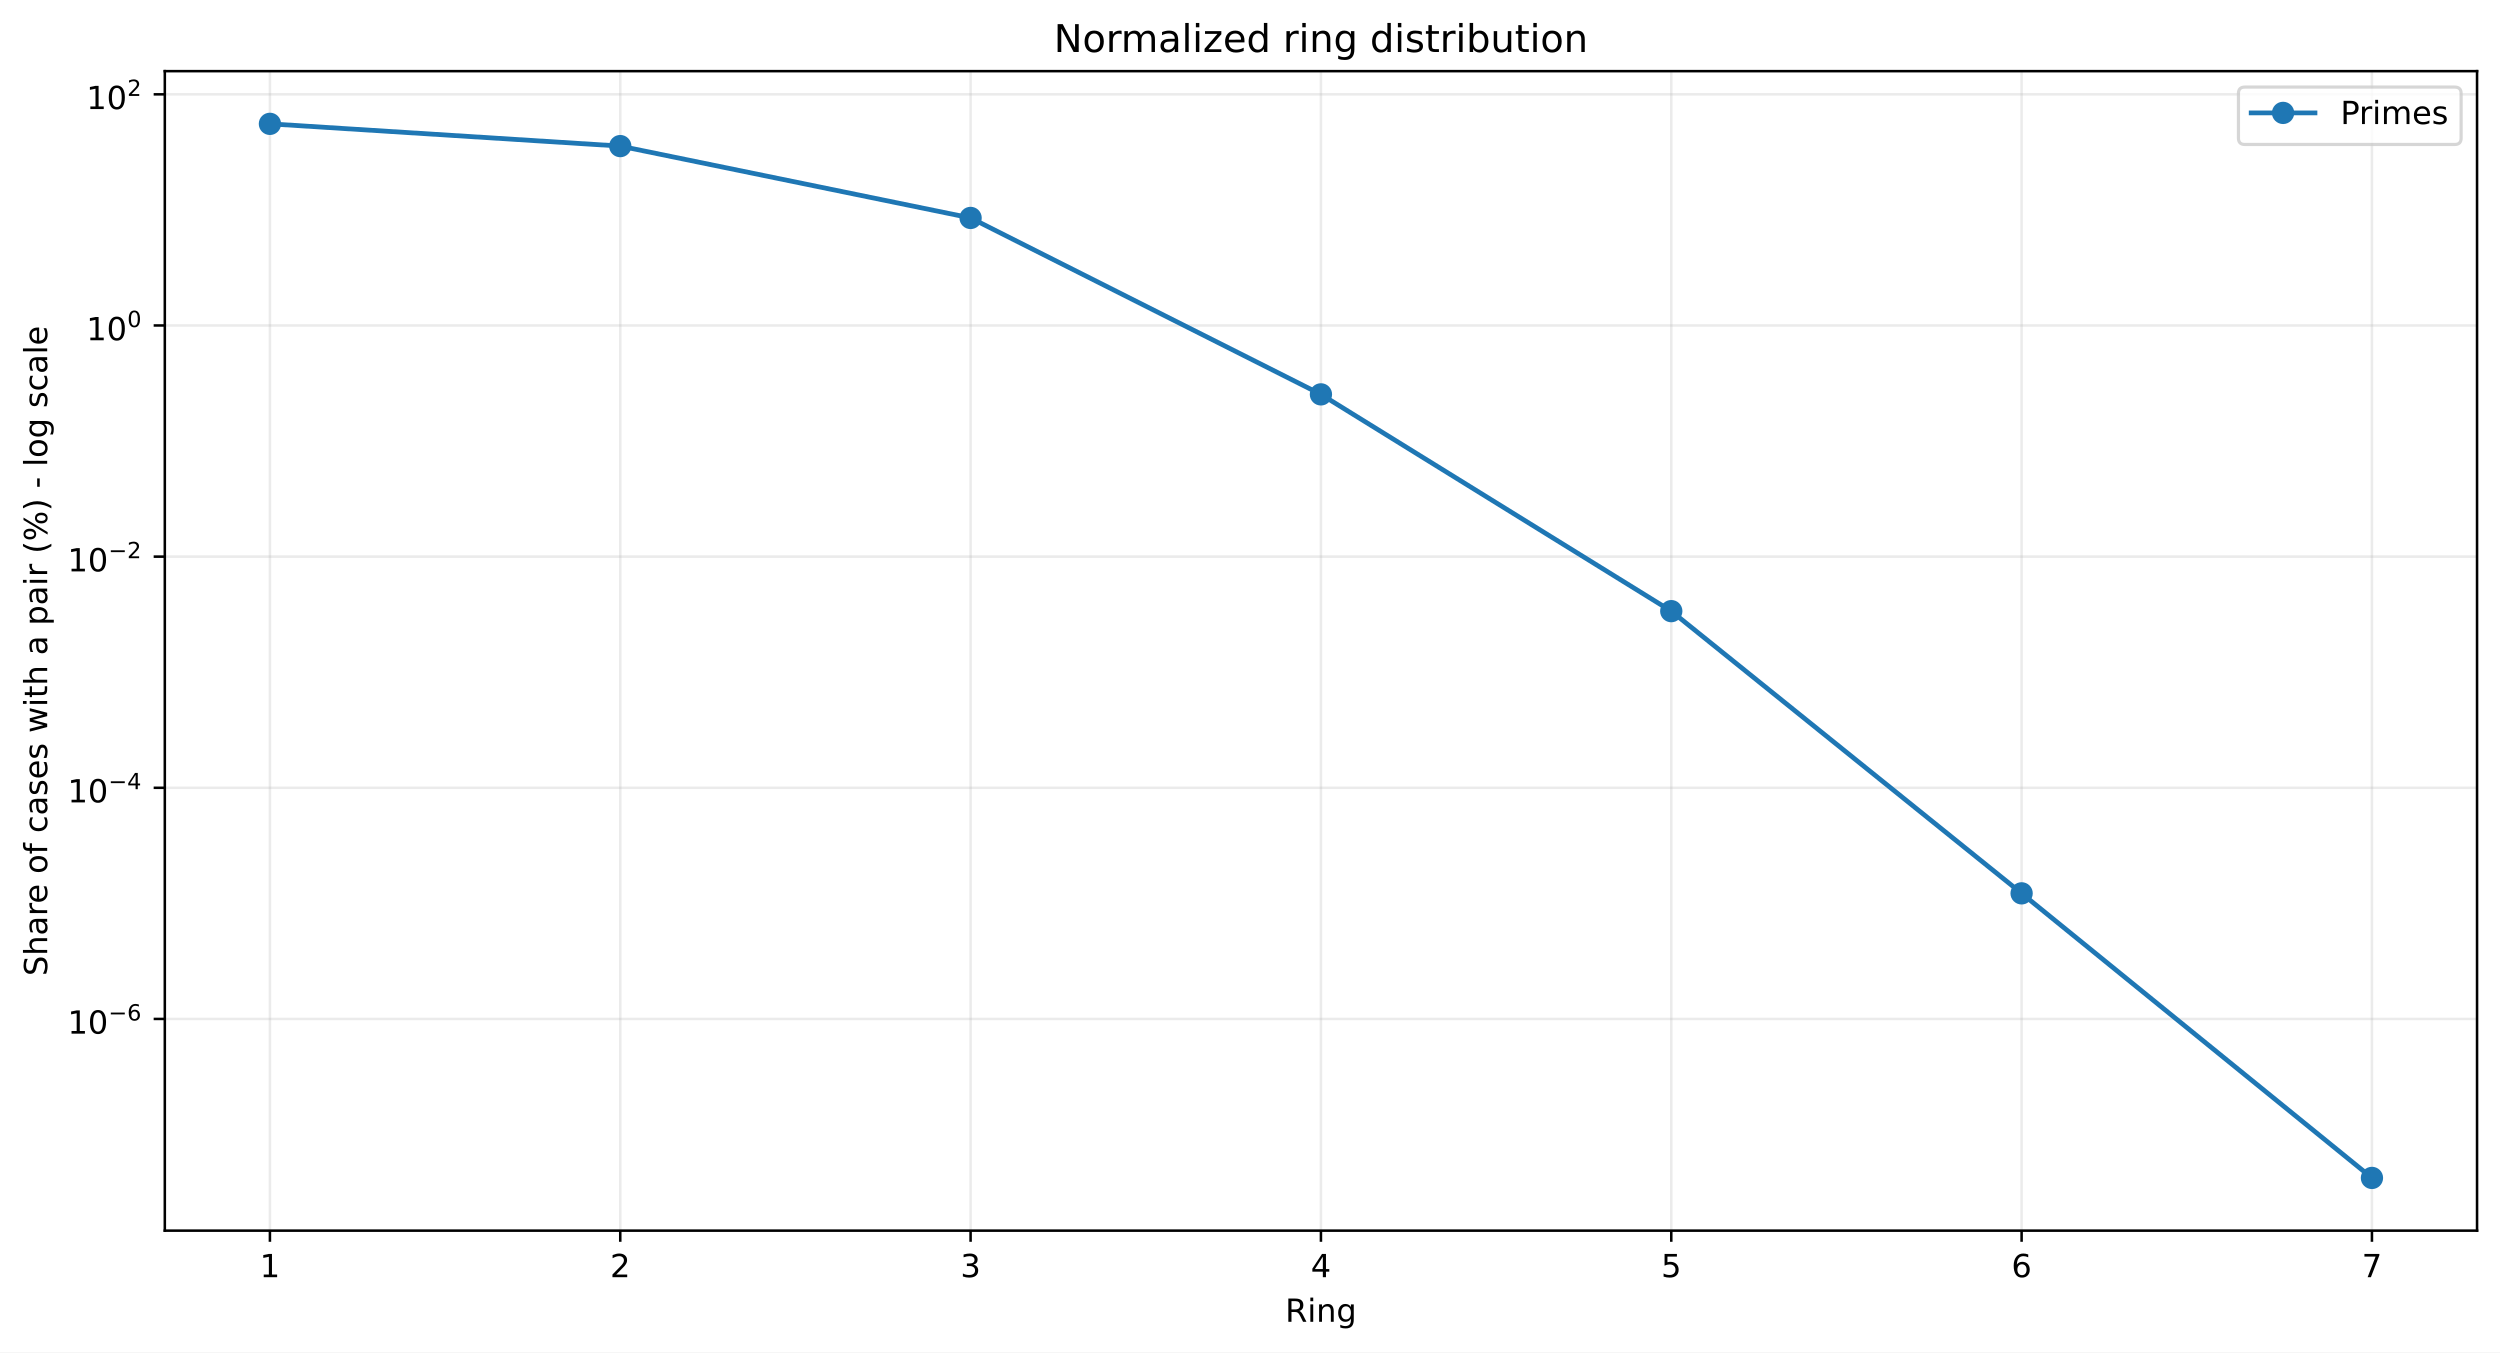
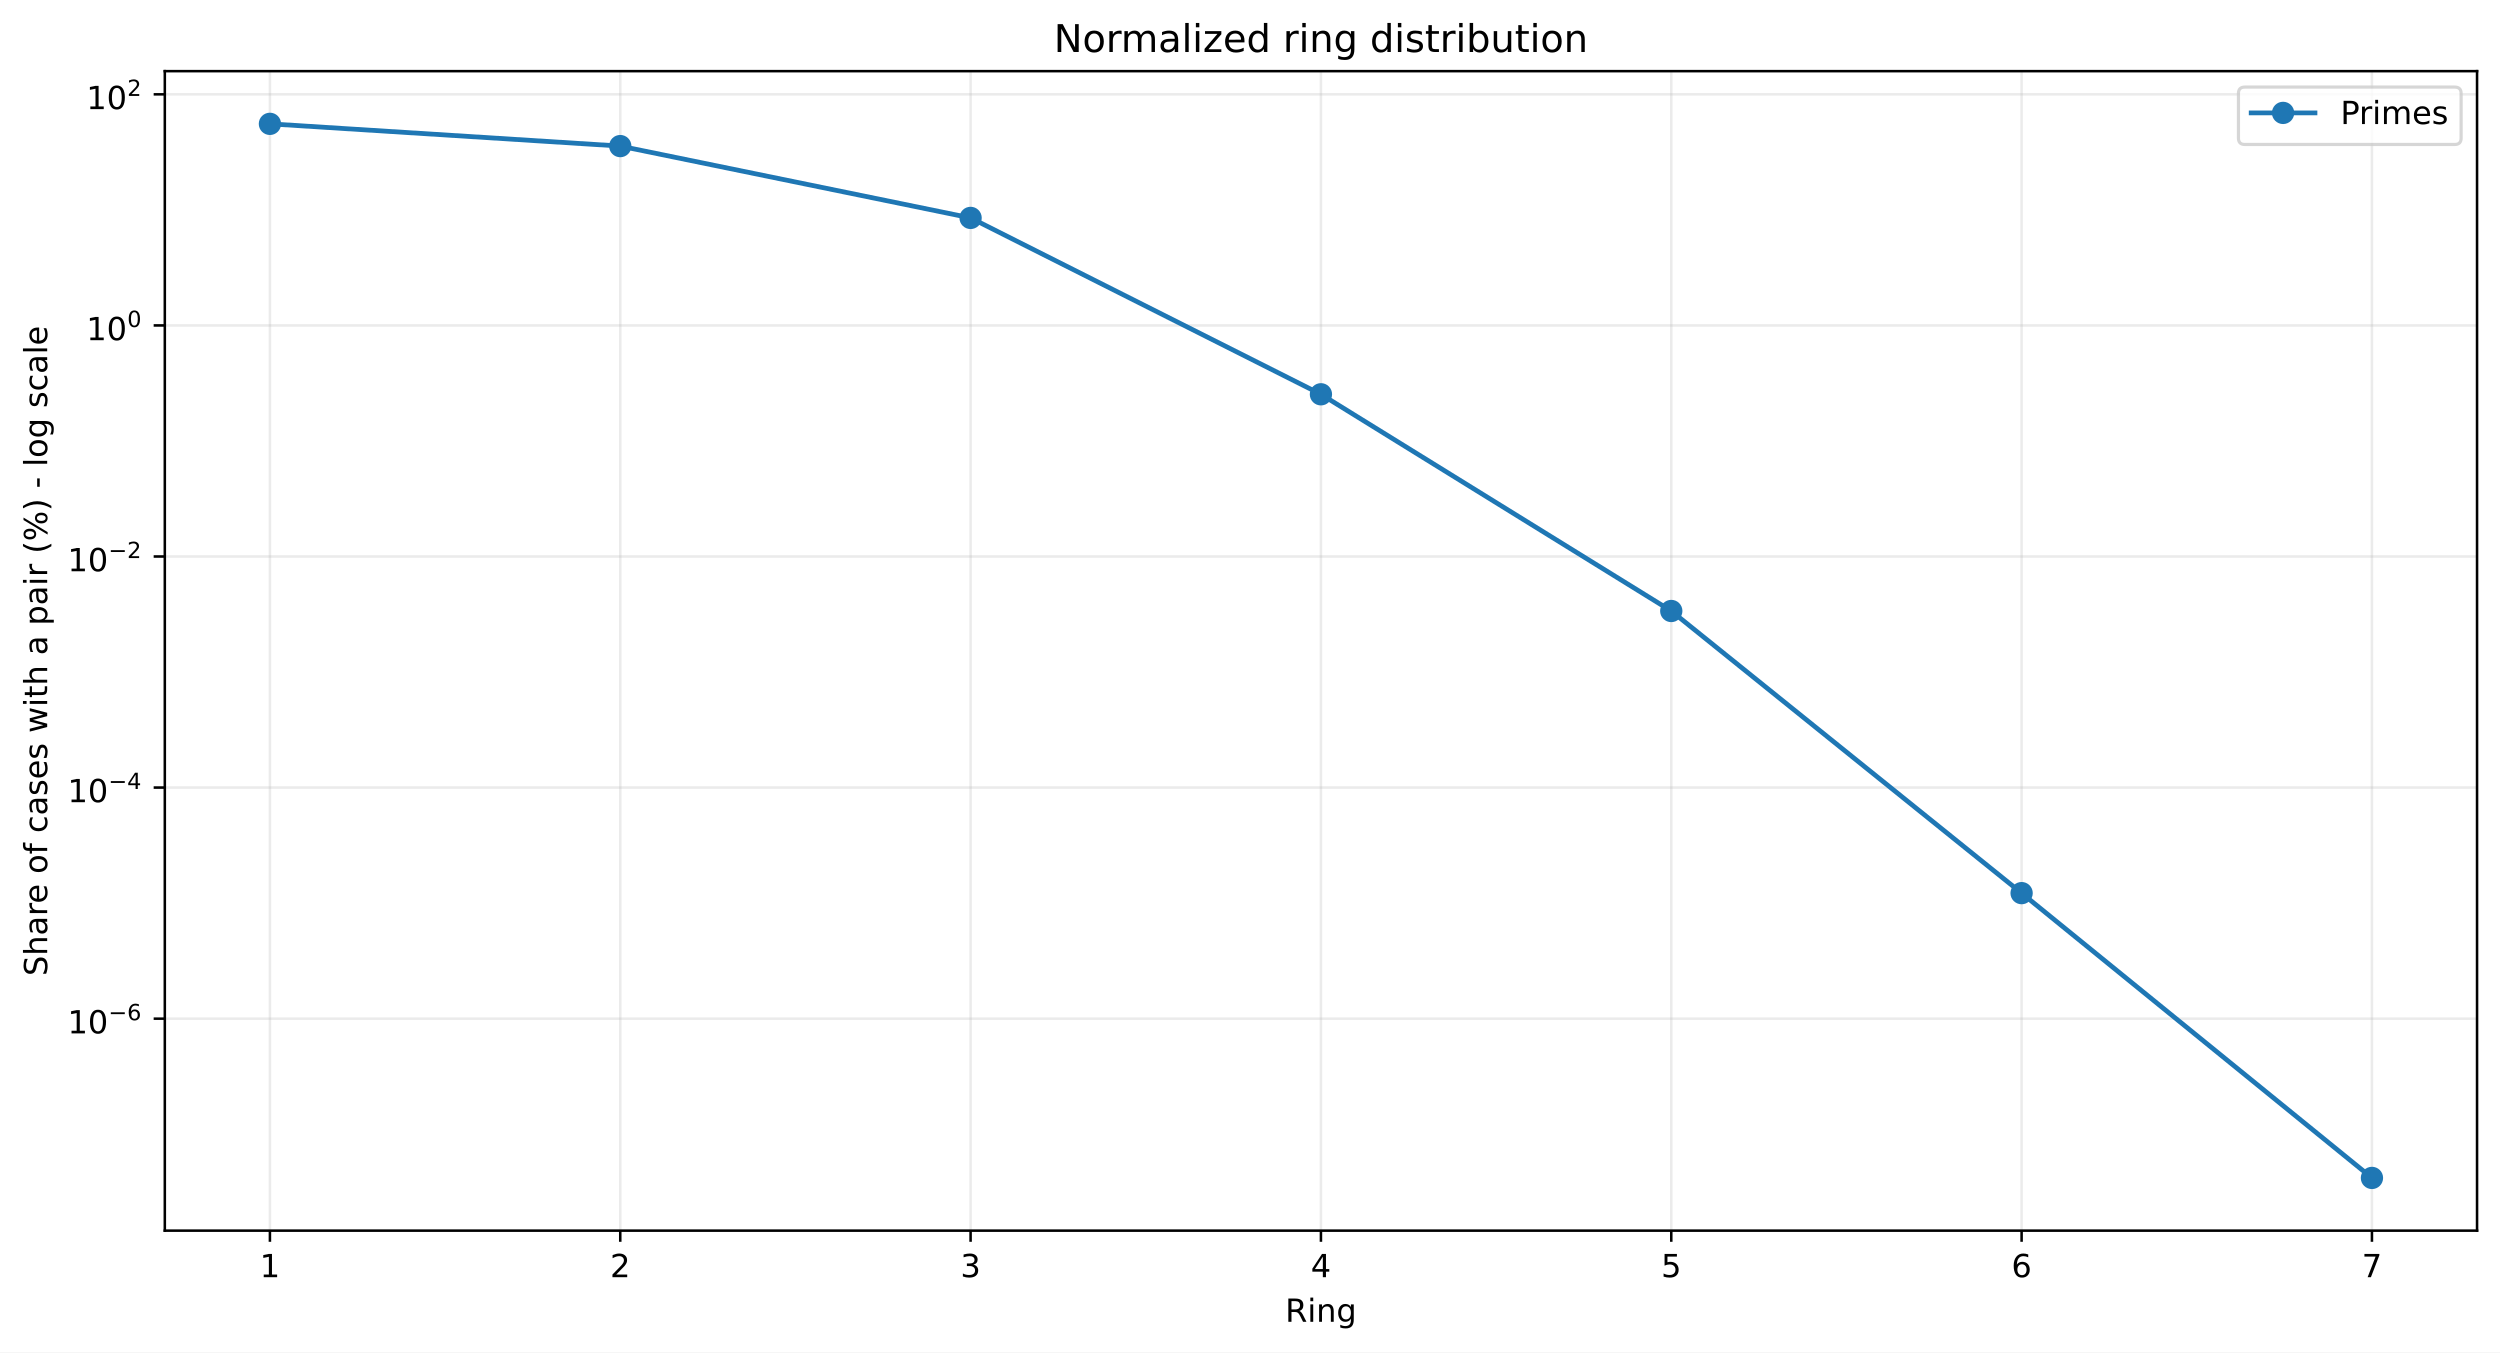
<svg xmlns="http://www.w3.org/2000/svg" xmlns:xlink="http://www.w3.org/1999/xlink" width="784.218pt" height="424.237pt" viewBox="0 0 784.218 424.237" version="1.1">
  <defs>
    <style type="text/css">*{stroke-linejoin: round; stroke-linecap: butt}</style>
  </defs>
  <g id="figure_1">
    <g id="patch_1">
      <path d="M 0 424.237  L 784.218 424.237  L 784.218 0  L 0 0  z " style="fill: #ffffff" />
    </g>
    <g id="axes_1">
      <g id="patch_2">
        <path d="M 51.701 386.036  L 777.018 386.036  L 777.018 22.318  L 51.701 22.318  z " style="fill: #ffffff" />
      </g>
      <g id="matplotlib.axis_1">
        <g id="xtick_1">
          <g id="line2d_1">
-             <path d="M 84.67 386.036  L 84.67 22.318  " clip-path="url(#pd3ffdf0954)" style="fill: none; stroke: #b0b0b0; stroke-opacity: 0.25; stroke-width: 0.8; stroke-linecap: square" />
+             <path d="M 84.67 386.036  L 84.67 22.318  " clip-path="url(#p8f9cbb5be9)" style="fill: none; stroke: #b0b0b0; stroke-opacity: 0.25; stroke-width: 0.8; stroke-linecap: square" />
          </g>
          <g id="line2d_2">
            <defs>
-               <path id="m95d30c9566" d="M 0 0  L 0 3.5  " style="stroke: #000000; stroke-width: 0.8" />
+               <path id="m4716e538a0" d="M 0 0  L 0 3.5  " style="stroke: #000000; stroke-width: 0.8" />
            </defs>
            <g>
-               <use xlink:href="#m95d30c9566" x="84.67" y="386.036" style="stroke: #000000; stroke-width: 0.8" />
+               <use xlink:href="#m4716e538a0" x="84.67" y="386.036" style="stroke: #000000; stroke-width: 0.8" />
            </g>
          </g>
          <g id="text_1">
            <g transform="translate(81.48852 400.6334) scale(0.1 -0.1)">
              <defs>
                <path id="DejaVuSans-14" d="M 794 531  L 1825 531  L 1825 4091  L 703 3866  L 703 4441  L 1819 4666  L 2450 4666  L 2450 531  L 3481 531  L 3481 0  L 794 0  L 794 531  z " transform="scale(0.015625)" />
              </defs>
              <use xlink:href="#DejaVuSans-14" />
            </g>
          </g>
        </g>
        <g id="xtick_2">
          <g id="line2d_3">
-             <path d="M 194.566 386.036  L 194.566 22.318  " clip-path="url(#pd3ffdf0954)" style="fill: none; stroke: #b0b0b0; stroke-opacity: 0.25; stroke-width: 0.8; stroke-linecap: square" />
+             <path d="M 194.566 386.036  L 194.566 22.318  " clip-path="url(#p8f9cbb5be9)" style="fill: none; stroke: #b0b0b0; stroke-opacity: 0.25; stroke-width: 0.8; stroke-linecap: square" />
          </g>
          <g id="line2d_4">
            <g>
-               <use xlink:href="#m95d30c9566" x="194.566" y="386.036" style="stroke: #000000; stroke-width: 0.8" />
+               <use xlink:href="#m4716e538a0" x="194.566" y="386.036" style="stroke: #000000; stroke-width: 0.8" />
            </g>
          </g>
          <g id="text_2">
            <g transform="translate(191.3851 400.6334) scale(0.1 -0.1)">
              <defs>
                <path id="DejaVuSans-15" d="M 1228 531  L 3431 531  L 3431 0  L 469 0  L 469 531  Q 828 903 1448 1529  Q 2069 2156 2228 2338  Q 2531 2678 2651 2914  Q 2772 3150 2772 3378  Q 2772 3750 2511 3984  Q 2250 4219 1831 4219  Q 1534 4219 1204 4116  Q 875 4013 500 3803  L 500 4441  Q 881 4594 1212 4672  Q 1544 4750 1819 4750  Q 2544 4750 2975 4387  Q 3406 4025 3406 3419  Q 3406 3131 3298 2873  Q 3191 2616 2906 2266  Q 2828 2175 2409 1742  Q 1991 1309 1228 531  z " transform="scale(0.015625)" />
              </defs>
              <use xlink:href="#DejaVuSans-15" />
            </g>
          </g>
        </g>
        <g id="xtick_3">
          <g id="line2d_5">
-             <path d="M 304.463 386.036  L 304.463 22.318  " clip-path="url(#pd3ffdf0954)" style="fill: none; stroke: #b0b0b0; stroke-opacity: 0.25; stroke-width: 0.8; stroke-linecap: square" />
+             <path d="M 304.463 386.036  L 304.463 22.318  " clip-path="url(#p8f9cbb5be9)" style="fill: none; stroke: #b0b0b0; stroke-opacity: 0.25; stroke-width: 0.8; stroke-linecap: square" />
          </g>
          <g id="line2d_6">
            <g>
-               <use xlink:href="#m95d30c9566" x="304.463" y="386.036" style="stroke: #000000; stroke-width: 0.8" />
+               <use xlink:href="#m4716e538a0" x="304.463" y="386.036" style="stroke: #000000; stroke-width: 0.8" />
            </g>
          </g>
          <g id="text_3">
            <g transform="translate(301.2817 400.6334) scale(0.1 -0.1)">
              <defs>
                <path id="DejaVuSans-16" d="M 2597 2516  Q 3050 2419 3304 2112  Q 3559 1806 3559 1356  Q 3559 666 3084 287  Q 2609 -91 1734 -91  Q 1441 -91 1130 -33  Q 819 25 488 141  L 488 750  Q 750 597 1062 519  Q 1375 441 1716 441  Q 2309 441 2620 675  Q 2931 909 2931 1356  Q 2931 1769 2642 2001  Q 2353 2234 1838 2234  L 1294 2234  L 1294 2753  L 1863 2753  Q 2328 2753 2575 2939  Q 2822 3125 2822 3475  Q 2822 3834 2567 4026  Q 2313 4219 1838 4219  Q 1578 4219 1281 4162  Q 984 4106 628 3988  L 628 4550  Q 988 4650 1302 4700  Q 1616 4750 1894 4750  Q 2613 4750 3031 4423  Q 3450 4097 3450 3541  Q 3450 3153 3228 2886  Q 3006 2619 2597 2516  z " transform="scale(0.015625)" />
              </defs>
              <use xlink:href="#DejaVuSans-16" />
            </g>
          </g>
        </g>
        <g id="xtick_4">
          <g id="line2d_7">
-             <path d="M 414.36 386.036  L 414.36 22.318  " clip-path="url(#pd3ffdf0954)" style="fill: none; stroke: #b0b0b0; stroke-opacity: 0.25; stroke-width: 0.8; stroke-linecap: square" />
+             <path d="M 414.36 386.036  L 414.36 22.318  " clip-path="url(#p8f9cbb5be9)" style="fill: none; stroke: #b0b0b0; stroke-opacity: 0.25; stroke-width: 0.8; stroke-linecap: square" />
          </g>
          <g id="line2d_8">
            <g>
-               <use xlink:href="#m95d30c9566" x="414.36" y="386.036" style="stroke: #000000; stroke-width: 0.8" />
+               <use xlink:href="#m4716e538a0" x="414.36" y="386.036" style="stroke: #000000; stroke-width: 0.8" />
            </g>
          </g>
          <g id="text_4">
            <g transform="translate(411.1784 400.6334) scale(0.1 -0.1)">
              <defs>
                <path id="DejaVuSans-17" d="M 2419 4116  L 825 1625  L 2419 1625  L 2419 4116  z M 2253 4666  L 3047 4666  L 3047 1625  L 3713 1625  L 3713 1100  L 3047 1100  L 3047 0  L 2419 0  L 2419 1100  L 313 1100  L 313 1709  L 2253 4666  z " transform="scale(0.015625)" />
              </defs>
              <use xlink:href="#DejaVuSans-17" />
            </g>
          </g>
        </g>
        <g id="xtick_5">
          <g id="line2d_9">
-             <path d="M 524.256 386.036  L 524.256 22.318  " clip-path="url(#pd3ffdf0954)" style="fill: none; stroke: #b0b0b0; stroke-opacity: 0.25; stroke-width: 0.8; stroke-linecap: square" />
+             <path d="M 524.256 386.036  L 524.256 22.318  " clip-path="url(#p8f9cbb5be9)" style="fill: none; stroke: #b0b0b0; stroke-opacity: 0.25; stroke-width: 0.8; stroke-linecap: square" />
          </g>
          <g id="line2d_10">
            <g>
-               <use xlink:href="#m95d30c9566" x="524.256" y="386.036" style="stroke: #000000; stroke-width: 0.8" />
+               <use xlink:href="#m4716e538a0" x="524.256" y="386.036" style="stroke: #000000; stroke-width: 0.8" />
            </g>
          </g>
          <g id="text_5">
            <g transform="translate(521.075 400.6334) scale(0.1 -0.1)">
              <defs>
                <path id="DejaVuSans-18" d="M 691 4666  L 3169 4666  L 3169 4134  L 1269 4134  L 1269 2991  Q 1406 3038 1543 3061  Q 1681 3084 1819 3084  Q 2600 3084 3056 2656  Q 3513 2228 3513 1497  Q 3513 744 3044 326  Q 2575 -91 1722 -91  Q 1428 -91 1123 -41  Q 819 9 494 109  L 494 744  Q 775 591 1075 516  Q 1375 441 1709 441  Q 2250 441 2565 725  Q 2881 1009 2881 1497  Q 2881 1984 2565 2268  Q 2250 2553 1709 2553  Q 1456 2553 1204 2497  Q 953 2441 691 2322  L 691 4666  z " transform="scale(0.015625)" />
              </defs>
              <use xlink:href="#DejaVuSans-18" />
            </g>
          </g>
        </g>
        <g id="xtick_6">
          <g id="line2d_11">
-             <path d="M 634.153 386.036  L 634.153 22.318  " clip-path="url(#pd3ffdf0954)" style="fill: none; stroke: #b0b0b0; stroke-opacity: 0.25; stroke-width: 0.8; stroke-linecap: square" />
+             <path d="M 634.153 386.036  L 634.153 22.318  " clip-path="url(#p8f9cbb5be9)" style="fill: none; stroke: #b0b0b0; stroke-opacity: 0.25; stroke-width: 0.8; stroke-linecap: square" />
          </g>
          <g id="line2d_12">
            <g>
-               <use xlink:href="#m95d30c9566" x="634.153" y="386.036" style="stroke: #000000; stroke-width: 0.8" />
+               <use xlink:href="#m4716e538a0" x="634.153" y="386.036" style="stroke: #000000; stroke-width: 0.8" />
            </g>
          </g>
          <g id="text_6">
            <g transform="translate(630.9716 400.6334) scale(0.1 -0.1)">
              <defs>
                <path id="DejaVuSans-19" d="M 2113 2584  Q 1688 2584 1439 2293  Q 1191 2003 1191 1497  Q 1191 994 1439 701  Q 1688 409 2113 409  Q 2538 409 2786 701  Q 3034 994 3034 1497  Q 3034 2003 2786 2293  Q 2538 2584 2113 2584  z M 3366 4563  L 3366 3988  Q 3128 4100 2886 4159  Q 2644 4219 2406 4219  Q 1781 4219 1451 3797  Q 1122 3375 1075 2522  Q 1259 2794 1537 2939  Q 1816 3084 2150 3084  Q 2853 3084 3261 2657  Q 3669 2231 3669 1497  Q 3669 778 3244 343  Q 2819 -91 2113 -91  Q 1303 -91 875 529  Q 447 1150 447 2328  Q 447 3434 972 4092  Q 1497 4750 2381 4750  Q 2619 4750 2861 4703  Q 3103 4656 3366 4563  z " transform="scale(0.015625)" />
              </defs>
              <use xlink:href="#DejaVuSans-19" />
            </g>
          </g>
        </g>
        <g id="xtick_7">
          <g id="line2d_13">
-             <path d="M 744.049 386.036  L 744.049 22.318  " clip-path="url(#pd3ffdf0954)" style="fill: none; stroke: #b0b0b0; stroke-opacity: 0.25; stroke-width: 0.8; stroke-linecap: square" />
+             <path d="M 744.049 386.036  L 744.049 22.318  " clip-path="url(#p8f9cbb5be9)" style="fill: none; stroke: #b0b0b0; stroke-opacity: 0.25; stroke-width: 0.8; stroke-linecap: square" />
          </g>
          <g id="line2d_14">
            <g>
-               <use xlink:href="#m95d30c9566" x="744.049" y="386.036" style="stroke: #000000; stroke-width: 0.8" />
+               <use xlink:href="#m4716e538a0" x="744.049" y="386.036" style="stroke: #000000; stroke-width: 0.8" />
            </g>
          </g>
          <g id="text_7">
            <g transform="translate(740.8682 400.6334) scale(0.1 -0.1)">
              <defs>
                <path id="DejaVuSans-1a" d="M 525 4666  L 3525 4666  L 3525 4397  L 1831 0  L 1172 0  L 2766 4134  L 525 4134  L 525 4666  z " transform="scale(0.015625)" />
              </defs>
              <use xlink:href="#DejaVuSans-1a" />
            </g>
          </g>
        </g>
        <g id="text_8">
          <g transform="translate(403.1534 414.6342) scale(0.1 -0.1)">
            <defs>
              <path id="DejaVuSans-35" d="M 2841 2188  Q 3044 2119 3236 1894  Q 3428 1669 3622 1275  L 4263 0  L 3584 0  L 2988 1197  Q 2756 1666 2539 1819  Q 2322 1972 1947 1972  L 1259 1972  L 1259 0  L 628 0  L 628 4666  L 2053 4666  Q 2853 4666 3247 4331  Q 3641 3997 3641 3322  Q 3641 2881 3436 2590  Q 3231 2300 2841 2188  z M 1259 4147  L 1259 2491  L 2053 2491  Q 2509 2491 2742 2702  Q 2975 2913 2975 3322  Q 2975 3731 2742 3939  Q 2509 4147 2053 4147  L 1259 4147  z " transform="scale(0.015625)" />
              <path id="DejaVuSans-4c" d="M 603 3500  L 1178 3500  L 1178 0  L 603 0  L 603 3500  z M 603 4863  L 1178 4863  L 1178 4134  L 603 4134  L 603 4863  z " transform="scale(0.015625)" />
              <path id="DejaVuSans-51" d="M 3513 2113  L 3513 0  L 2938 0  L 2938 2094  Q 2938 2591 2744 2837  Q 2550 3084 2163 3084  Q 1697 3084 1428 2787  Q 1159 2491 1159 1978  L 1159 0  L 581 0  L 581 3500  L 1159 3500  L 1159 2956  Q 1366 3272 1645 3428  Q 1925 3584 2291 3584  Q 2894 3584 3203 3211  Q 3513 2838 3513 2113  z " transform="scale(0.015625)" />
              <path id="DejaVuSans-4a" d="M 2906 1791  Q 2906 2416 2648 2759  Q 2391 3103 1925 3103  Q 1463 3103 1205 2759  Q 947 2416 947 1791  Q 947 1169 1205 825  Q 1463 481 1925 481  Q 2391 481 2648 825  Q 2906 1169 2906 1791  z M 3481 434  Q 3481 -459 3084 -895  Q 2688 -1331 1869 -1331  Q 1566 -1331 1297 -1286  Q 1028 -1241 775 -1147  L 775 -588  Q 1028 -725 1275 -790  Q 1522 -856 1778 -856  Q 2344 -856 2625 -561  Q 2906 -266 2906 331  L 2906 616  Q 2728 306 2450 153  Q 2172 0 1784 0  Q 1141 0 747 490  Q 353 981 353 1791  Q 353 2603 747 3093  Q 1141 3584 1784 3584  Q 2172 3584 2450 3431  Q 2728 3278 2906 2969  L 2906 3500  L 3481 3500  L 3481 434  z " transform="scale(0.015625)" />
            </defs>
            <use xlink:href="#DejaVuSans-35" />
            <use xlink:href="#DejaVuSans-4c" transform="translate(69.48438 0)" />
            <use xlink:href="#DejaVuSans-51" transform="translate(97.26562 0)" />
            <use xlink:href="#DejaVuSans-4a" transform="translate(160.6406 0)" />
          </g>
        </g>
      </g>
      <g id="matplotlib.axis_2">
        <g id="ytick_1">
          <g id="line2d_15">
-             <path d="M 51.701 319.619  L 777.018 319.619  " clip-path="url(#pd3ffdf0954)" style="fill: none; stroke: #b0b0b0; stroke-opacity: 0.25; stroke-width: 0.8; stroke-linecap: square" />
+             <path d="M 51.701 319.534  L 777.018 319.534  " clip-path="url(#p8f9cbb5be9)" style="fill: none; stroke: #b0b0b0; stroke-opacity: 0.25; stroke-width: 0.8; stroke-linecap: square" />
          </g>
          <g id="line2d_16">
            <defs>
-               <path id="mbc85786e16" d="M 0 0  L -3.5 0  " style="stroke: #000000; stroke-width: 0.8" />
+               <path id="m4749a5774b" d="M 0 0  L -3.5 0  " style="stroke: #000000; stroke-width: 0.8" />
            </defs>
            <g>
-               <use xlink:href="#mbc85786e16" x="51.701" y="319.619" style="stroke: #000000; stroke-width: 0.8" />
+               <use xlink:href="#m4749a5774b" x="51.701" y="319.534" style="stroke: #000000; stroke-width: 0.8" />
            </g>
          </g>
          <g id="text_9">
-             <g transform="translate(21.20078 324.3193) scale(0.1 -0.1)">
+             <g transform="translate(21.20078 324.2341) scale(0.1 -0.1)">
              <defs>
                <path id="DejaVuSans-13" d="M 2034 4250  Q 1547 4250 1301 3770  Q 1056 3291 1056 2328  Q 1056 1369 1301 889  Q 1547 409 2034 409  Q 2525 409 2770 889  Q 3016 1369 3016 2328  Q 3016 3291 2770 3770  Q 2525 4250 2034 4250  z M 2034 4750  Q 2819 4750 3233 4129  Q 3647 3509 3647 2328  Q 3647 1150 3233 529  Q 2819 -91 2034 -91  Q 1250 -91 836 529  Q 422 1150 422 2328  Q 422 3509 836 4129  Q 1250 4750 2034 4750  z " transform="scale(0.015625)" />
                <path id="DejaVuSans-c9c" d="M 678 2272  L 4684 2272  L 4684 1741  L 678 1741  L 678 2272  z " transform="scale(0.015625)" />
              </defs>
              <use xlink:href="#DejaVuSans-14" transform="translate(0 0.746875)" />
              <use xlink:href="#DejaVuSans-13" transform="translate(63.62305 0.746875)" />
              <use xlink:href="#DejaVuSans-c9c" transform="translate(128.2031 42.04688) scale(0.7)" />
              <use xlink:href="#DejaVuSans-19" transform="translate(186.8555 42.04688) scale(0.7)" />
            </g>
          </g>
        </g>
        <g id="ytick_2">
          <g id="line2d_17">
-             <path d="M 51.701 247.114  L 777.018 247.114  " clip-path="url(#pd3ffdf0954)" style="fill: none; stroke: #b0b0b0; stroke-opacity: 0.25; stroke-width: 0.8; stroke-linecap: square" />
+             <path d="M 51.701 247.05  L 777.018 247.05  " clip-path="url(#p8f9cbb5be9)" style="fill: none; stroke: #b0b0b0; stroke-opacity: 0.25; stroke-width: 0.8; stroke-linecap: square" />
          </g>
          <g id="line2d_18">
            <g>
-               <use xlink:href="#mbc85786e16" x="51.701" y="247.114" style="stroke: #000000; stroke-width: 0.8" />
+               <use xlink:href="#m4749a5774b" x="51.701" y="247.05" style="stroke: #000000; stroke-width: 0.8" />
            </g>
          </g>
          <g id="text_10">
-             <g transform="translate(21.20078 251.7635) scale(0.1 -0.1)">
+             <g transform="translate(21.20078 251.7004) scale(0.1 -0.1)">
              <use xlink:href="#DejaVuSans-14" transform="translate(0 0.665625)" />
              <use xlink:href="#DejaVuSans-13" transform="translate(63.62305 0.665625)" />
              <use xlink:href="#DejaVuSans-c9c" transform="translate(128.2031 41.96563) scale(0.7)" />
              <use xlink:href="#DejaVuSans-17" transform="translate(186.8555 41.96563) scale(0.7)" />
            </g>
          </g>
        </g>
        <g id="ytick_3">
          <g id="line2d_19">
-             <path d="M 51.701 174.608  L 777.018 174.608  " clip-path="url(#pd3ffdf0954)" style="fill: none; stroke: #b0b0b0; stroke-opacity: 0.25; stroke-width: 0.8; stroke-linecap: square" />
+             <path d="M 51.701 174.567  L 777.018 174.567  " clip-path="url(#p8f9cbb5be9)" style="fill: none; stroke: #b0b0b0; stroke-opacity: 0.25; stroke-width: 0.8; stroke-linecap: square" />
          </g>
          <g id="line2d_20">
            <g>
-               <use xlink:href="#mbc85786e16" x="51.701" y="174.608" style="stroke: #000000; stroke-width: 0.8" />
+               <use xlink:href="#m4749a5774b" x="51.701" y="174.567" style="stroke: #000000; stroke-width: 0.8" />
            </g>
          </g>
          <g id="text_11">
-             <g transform="translate(21.20078 179.3078) scale(0.1 -0.1)">
+             <g transform="translate(21.20078 179.2667) scale(0.1 -0.1)">
              <use xlink:href="#DejaVuSans-14" transform="translate(0 0.746875)" />
              <use xlink:href="#DejaVuSans-13" transform="translate(63.62305 0.746875)" />
              <use xlink:href="#DejaVuSans-c9c" transform="translate(128.2031 42.04688) scale(0.7)" />
              <use xlink:href="#DejaVuSans-15" transform="translate(186.8555 42.04688) scale(0.7)" />
            </g>
          </g>
        </g>
        <g id="ytick_4">
          <g id="line2d_21">
-             <path d="M 51.701 102.102  L 777.018 102.102  " clip-path="url(#pd3ffdf0954)" style="fill: none; stroke: #b0b0b0; stroke-opacity: 0.25; stroke-width: 0.8; stroke-linecap: square" />
+             <path d="M 51.701 102.083  L 777.018 102.083  " clip-path="url(#p8f9cbb5be9)" style="fill: none; stroke: #b0b0b0; stroke-opacity: 0.25; stroke-width: 0.8; stroke-linecap: square" />
          </g>
          <g id="line2d_22">
            <g>
-               <use xlink:href="#mbc85786e16" x="51.701" y="102.102" style="stroke: #000000; stroke-width: 0.8" />
+               <use xlink:href="#m4749a5774b" x="51.701" y="102.083" style="stroke: #000000; stroke-width: 0.8" />
            </g>
          </g>
          <g id="text_12">
-             <g transform="translate(27.10078 106.8021) scale(0.1 -0.1)">
+             <g transform="translate(27.10078 106.7829) scale(0.1 -0.1)">
              <use xlink:href="#DejaVuSans-14" transform="translate(0 0.746875)" />
              <use xlink:href="#DejaVuSans-13" transform="translate(63.62305 0.746875)" />
              <use xlink:href="#DejaVuSans-13" transform="translate(128.2031 42.04688) scale(0.7)" />
            </g>
          </g>
        </g>
        <g id="ytick_5">
          <g id="line2d_23">
-             <path d="M 51.701 29.596  L 777.018 29.596  " clip-path="url(#pd3ffdf0954)" style="fill: none; stroke: #b0b0b0; stroke-opacity: 0.25; stroke-width: 0.8; stroke-linecap: square" />
+             <path d="M 51.701 29.599  L 777.018 29.599  " clip-path="url(#p8f9cbb5be9)" style="fill: none; stroke: #b0b0b0; stroke-opacity: 0.25; stroke-width: 0.8; stroke-linecap: square" />
          </g>
          <g id="line2d_24">
            <g>
-               <use xlink:href="#mbc85786e16" x="51.701" y="29.596" style="stroke: #000000; stroke-width: 0.8" />
+               <use xlink:href="#m4749a5774b" x="51.701" y="29.599" style="stroke: #000000; stroke-width: 0.8" />
            </g>
          </g>
          <g id="text_13">
-             <g transform="translate(27.10078 34.29639) scale(0.1 -0.1)">
+             <g transform="translate(27.10078 34.29919) scale(0.1 -0.1)">
              <use xlink:href="#DejaVuSans-14" transform="translate(0 0.746875)" />
              <use xlink:href="#DejaVuSans-13" transform="translate(63.62305 0.746875)" />
              <use xlink:href="#DejaVuSans-15" transform="translate(128.2031 42.04688) scale(0.7)" />
            </g>
          </g>
        </g>
        <g id="text_14">
          <g transform="translate(14.79844 306.1426) rotate(-90) scale(0.1 -0.1)">
            <defs>
              <path id="DejaVuSans-36" d="M 3425 4513  L 3425 3897  Q 3066 4069 2747 4153  Q 2428 4238 2131 4238  Q 1616 4238 1336 4038  Q 1056 3838 1056 3469  Q 1056 3159 1242 3001  Q 1428 2844 1947 2747  L 2328 2669  Q 3034 2534 3370 2195  Q 3706 1856 3706 1288  Q 3706 609 3251 259  Q 2797 -91 1919 -91  Q 1588 -91 1214 -16  Q 841 59 441 206  L 441 856  Q 825 641 1194 531  Q 1563 422 1919 422  Q 2459 422 2753 634  Q 3047 847 3047 1241  Q 3047 1584 2836 1778  Q 2625 1972 2144 2069  L 1759 2144  Q 1053 2284 737 2584  Q 422 2884 422 3419  Q 422 4038 858 4394  Q 1294 4750 2059 4750  Q 2388 4750 2728 4690  Q 3069 4631 3425 4513  z " transform="scale(0.015625)" />
              <path id="DejaVuSans-4b" d="M 3513 2113  L 3513 0  L 2938 0  L 2938 2094  Q 2938 2591 2744 2837  Q 2550 3084 2163 3084  Q 1697 3084 1428 2787  Q 1159 2491 1159 1978  L 1159 0  L 581 0  L 581 4863  L 1159 4863  L 1159 2956  Q 1366 3272 1645 3428  Q 1925 3584 2291 3584  Q 2894 3584 3203 3211  Q 3513 2838 3513 2113  z " transform="scale(0.015625)" />
              <path id="DejaVuSans-44" d="M 2194 1759  Q 1497 1759 1228 1600  Q 959 1441 959 1056  Q 959 750 1161 570  Q 1363 391 1709 391  Q 2188 391 2477 730  Q 2766 1069 2766 1631  L 2766 1759  L 2194 1759  z M 3341 1997  L 3341 0  L 2766 0  L 2766 531  Q 2569 213 2275 61  Q 1981 -91 1556 -91  Q 1019 -91 701 211  Q 384 513 384 1019  Q 384 1609 779 1909  Q 1175 2209 1959 2209  L 2766 2209  L 2766 2266  Q 2766 2663 2505 2880  Q 2244 3097 1772 3097  Q 1472 3097 1187 3025  Q 903 2953 641 2809  L 641 3341  Q 956 3463 1253 3523  Q 1550 3584 1831 3584  Q 2591 3584 2966 3190  Q 3341 2797 3341 1997  z " transform="scale(0.015625)" />
              <path id="DejaVuSans-55" d="M 2631 2963  Q 2534 3019 2420 3045  Q 2306 3072 2169 3072  Q 1681 3072 1420 2755  Q 1159 2438 1159 1844  L 1159 0  L 581 0  L 581 3500  L 1159 3500  L 1159 2956  Q 1341 3275 1631 3429  Q 1922 3584 2338 3584  Q 2397 3584 2469 3576  Q 2541 3569 2628 3553  L 2631 2963  z " transform="scale(0.015625)" />
              <path id="DejaVuSans-48" d="M 3597 1894  L 3597 1613  L 953 1613  Q 991 1019 1311 708  Q 1631 397 2203 397  Q 2534 397 2845 478  Q 3156 559 3463 722  L 3463 178  Q 3153 47 2828 -22  Q 2503 -91 2169 -91  Q 1331 -91 842 396  Q 353 884 353 1716  Q 353 2575 817 3079  Q 1281 3584 2069 3584  Q 2775 3584 3186 3129  Q 3597 2675 3597 1894  z M 3022 2063  Q 3016 2534 2758 2815  Q 2500 3097 2075 3097  Q 1594 3097 1305 2825  Q 1016 2553 972 2059  L 3022 2063  z " transform="scale(0.015625)" />
              <path id="DejaVuSans-3" transform="scale(0.015625)" />
              <path id="DejaVuSans-52" d="M 1959 3097  Q 1497 3097 1228 2736  Q 959 2375 959 1747  Q 959 1119 1226 758  Q 1494 397 1959 397  Q 2419 397 2687 759  Q 2956 1122 2956 1747  Q 2956 2369 2687 2733  Q 2419 3097 1959 3097  z M 1959 3584  Q 2709 3584 3137 3096  Q 3566 2609 3566 1747  Q 3566 888 3137 398  Q 2709 -91 1959 -91  Q 1206 -91 779 398  Q 353 888 353 1747  Q 353 2609 779 3096  Q 1206 3584 1959 3584  z " transform="scale(0.015625)" />
              <path id="DejaVuSans-49" d="M 2375 4863  L 2375 4384  L 1825 4384  Q 1516 4384 1395 4259  Q 1275 4134 1275 3809  L 1275 3500  L 2222 3500  L 2222 3053  L 1275 3053  L 1275 0  L 697 0  L 697 3053  L 147 3053  L 147 3500  L 697 3500  L 697 3744  Q 697 4328 969 4595  Q 1241 4863 1831 4863  L 2375 4863  z " transform="scale(0.015625)" />
              <path id="DejaVuSans-46" d="M 3122 3366  L 3122 2828  Q 2878 2963 2633 3030  Q 2388 3097 2138 3097  Q 1578 3097 1268 2742  Q 959 2388 959 1747  Q 959 1106 1268 751  Q 1578 397 2138 397  Q 2388 397 2633 464  Q 2878 531 3122 666  L 3122 134  Q 2881 22 2623 -34  Q 2366 -91 2075 -91  Q 1284 -91 818 406  Q 353 903 353 1747  Q 353 2603 823 3093  Q 1294 3584 2113 3584  Q 2378 3584 2631 3529  Q 2884 3475 3122 3366  z " transform="scale(0.015625)" />
              <path id="DejaVuSans-56" d="M 2834 3397  L 2834 2853  Q 2591 2978 2328 3040  Q 2066 3103 1784 3103  Q 1356 3103 1142 2972  Q 928 2841 928 2578  Q 928 2378 1081 2264  Q 1234 2150 1697 2047  L 1894 2003  Q 2506 1872 2764 1633  Q 3022 1394 3022 966  Q 3022 478 2636 193  Q 2250 -91 1575 -91  Q 1294 -91 989 -36  Q 684 19 347 128  L 347 722  Q 666 556 975 473  Q 1284 391 1588 391  Q 1994 391 2212 530  Q 2431 669 2431 922  Q 2431 1156 2273 1281  Q 2116 1406 1581 1522  L 1381 1569  Q 847 1681 609 1914  Q 372 2147 372 2553  Q 372 3047 722 3315  Q 1072 3584 1716 3584  Q 2034 3584 2315 3537  Q 2597 3491 2834 3397  z " transform="scale(0.015625)" />
              <path id="DejaVuSans-5a" d="M 269 3500  L 844 3500  L 1563 769  L 2278 3500  L 2956 3500  L 3675 769  L 4391 3500  L 4966 3500  L 4050 0  L 3372 0  L 2619 2869  L 1863 0  L 1184 0  L 269 3500  z " transform="scale(0.015625)" />
              <path id="DejaVuSans-57" d="M 1172 4494  L 1172 3500  L 2356 3500  L 2356 3053  L 1172 3053  L 1172 1153  Q 1172 725 1289 603  Q 1406 481 1766 481  L 2356 481  L 2356 0  L 1766 0  Q 1100 0 847 248  Q 594 497 594 1153  L 594 3053  L 172 3053  L 172 3500  L 594 3500  L 594 4494  L 1172 4494  z " transform="scale(0.015625)" />
              <path id="DejaVuSans-53" d="M 1159 525  L 1159 -1331  L 581 -1331  L 581 3500  L 1159 3500  L 1159 2969  Q 1341 3281 1617 3432  Q 1894 3584 2278 3584  Q 2916 3584 3314 3078  Q 3713 2572 3713 1747  Q 3713 922 3314 415  Q 2916 -91 2278 -91  Q 1894 -91 1617 61  Q 1341 213 1159 525  z M 3116 1747  Q 3116 2381 2855 2742  Q 2594 3103 2138 3103  Q 1681 3103 1420 2742  Q 1159 2381 1159 1747  Q 1159 1113 1420 752  Q 1681 391 2138 391  Q 2594 391 2855 752  Q 3116 1113 3116 1747  z " transform="scale(0.015625)" />
              <path id="DejaVuSans-b" d="M 1984 4856  Q 1566 4138 1362 3434  Q 1159 2731 1159 2009  Q 1159 1288 1364 580  Q 1569 -128 1984 -844  L 1484 -844  Q 1016 -109 783 600  Q 550 1309 550 2009  Q 550 2706 781 3412  Q 1013 4119 1484 4856  L 1984 4856  z " transform="scale(0.015625)" />
              <path id="DejaVuSans-8" d="M 4653 2053  Q 4381 2053 4226 1822  Q 4072 1591 4072 1178  Q 4072 772 4226 539  Q 4381 306 4653 306  Q 4919 306 5073 539  Q 5228 772 5228 1178  Q 5228 1588 5073 1820  Q 4919 2053 4653 2053  z M 4653 2450  Q 5147 2450 5437 2106  Q 5728 1763 5728 1178  Q 5728 594 5436 251  Q 5144 -91 4653 -91  Q 4153 -91 3862 251  Q 3572 594 3572 1178  Q 3572 1766 3864 2108  Q 4156 2450 4653 2450  z M 1428 4353  Q 1159 4353 1004 4120  Q 850 3888 850 3481  Q 850 3069 1003 2837  Q 1156 2606 1428 2606  Q 1700 2606 1854 2837  Q 2009 3069 2009 3481  Q 2009 3884 1853 4118  Q 1697 4353 1428 4353  z M 4250 4750  L 4750 4750  L 1831 -91  L 1331 -91  L 4250 4750  z M 1428 4750  Q 1922 4750 2215 4408  Q 2509 4066 2509 3481  Q 2509 2891 2217 2550  Q 1925 2209 1428 2209  Q 931 2209 642 2551  Q 353 2894 353 3481  Q 353 4063 643 4406  Q 934 4750 1428 4750  z " transform="scale(0.015625)" />
              <path id="DejaVuSans-c" d="M 513 4856  L 1013 4856  Q 1481 4119 1714 3412  Q 1947 2706 1947 2009  Q 1947 1309 1714 600  Q 1481 -109 1013 -844  L 513 -844  Q 928 -128 1133 580  Q 1338 1288 1338 2009  Q 1338 2731 1133 3434  Q 928 4138 513 4856  z " transform="scale(0.015625)" />
              <path id="DejaVuSans-10" d="M 313 2009  L 1997 2009  L 1997 1497  L 313 1497  L 313 2009  z " transform="scale(0.015625)" />
              <path id="DejaVuSans-4f" d="M 603 4863  L 1178 4863  L 1178 0  L 603 0  L 603 4863  z " transform="scale(0.015625)" />
            </defs>
            <use xlink:href="#DejaVuSans-36" />
            <use xlink:href="#DejaVuSans-4b" transform="translate(63.48438 0)" />
            <use xlink:href="#DejaVuSans-44" transform="translate(126.8594 0)" />
            <use xlink:href="#DejaVuSans-55" transform="translate(188.1406 0)" />
            <use xlink:href="#DejaVuSans-48" transform="translate(227.0469 0)" />
            <use xlink:href="#DejaVuSans-3" transform="translate(288.5781 0)" />
            <use xlink:href="#DejaVuSans-52" transform="translate(320.3594 0)" />
            <use xlink:href="#DejaVuSans-49" transform="translate(381.5469 0)" />
            <use xlink:href="#DejaVuSans-3" transform="translate(416.75 0)" />
            <use xlink:href="#DejaVuSans-46" transform="translate(448.5312 0)" />
            <use xlink:href="#DejaVuSans-44" transform="translate(503.5156 0)" />
            <use xlink:href="#DejaVuSans-56" transform="translate(564.7969 0)" />
            <use xlink:href="#DejaVuSans-48" transform="translate(616.8906 0)" />
            <use xlink:href="#DejaVuSans-56" transform="translate(678.4219 0)" />
            <use xlink:href="#DejaVuSans-3" transform="translate(730.5156 0)" />
            <use xlink:href="#DejaVuSans-5a" transform="translate(762.2969 0)" />
            <use xlink:href="#DejaVuSans-4c" transform="translate(844.0781 0)" />
            <use xlink:href="#DejaVuSans-57" transform="translate(871.8594 0)" />
            <use xlink:href="#DejaVuSans-4b" transform="translate(911.0625 0)" />
            <use xlink:href="#DejaVuSans-3" transform="translate(974.4375 0)" />
            <use xlink:href="#DejaVuSans-44" transform="translate(1006.219 0)" />
            <use xlink:href="#DejaVuSans-3" transform="translate(1067.5 0)" />
            <use xlink:href="#DejaVuSans-53" transform="translate(1099.281 0)" />
            <use xlink:href="#DejaVuSans-44" transform="translate(1162.766 0)" />
            <use xlink:href="#DejaVuSans-4c" transform="translate(1224.047 0)" />
            <use xlink:href="#DejaVuSans-55" transform="translate(1251.828 0)" />
            <use xlink:href="#DejaVuSans-3" transform="translate(1292.938 0)" />
            <use xlink:href="#DejaVuSans-b" transform="translate(1324.719 0)" />
            <use xlink:href="#DejaVuSans-8" transform="translate(1363.734 0)" />
            <use xlink:href="#DejaVuSans-c" transform="translate(1458.75 0)" />
            <use xlink:href="#DejaVuSans-3" transform="translate(1497.766 0)" />
            <use xlink:href="#DejaVuSans-10" transform="translate(1529.547 0)" />
            <use xlink:href="#DejaVuSans-3" transform="translate(1565.625 0)" />
            <use xlink:href="#DejaVuSans-4f" transform="translate(1597.406 0)" />
            <use xlink:href="#DejaVuSans-52" transform="translate(1625.188 0)" />
            <use xlink:href="#DejaVuSans-4a" transform="translate(1686.375 0)" />
            <use xlink:href="#DejaVuSans-3" transform="translate(1749.859 0)" />
            <use xlink:href="#DejaVuSans-56" transform="translate(1781.641 0)" />
            <use xlink:href="#DejaVuSans-46" transform="translate(1833.734 0)" />
            <use xlink:href="#DejaVuSans-44" transform="translate(1888.719 0)" />
            <use xlink:href="#DejaVuSans-4f" transform="translate(1950 0)" />
            <use xlink:href="#DejaVuSans-48" transform="translate(1977.781 0)" />
          </g>
        </g>
      </g>
      <g id="line2d_25">
-         <path d="M 84.67 38.851  L 194.566 45.829  L 304.463 68.367  L 414.36 123.709  L 524.256 191.708  L 634.153 280.232  L 744.049 369.503  " clip-path="url(#pd3ffdf0954)" style="fill: none; stroke: #1f77b4; stroke-width: 1.5; stroke-linecap: square" />
+         <path d="M 84.67 38.851  L 194.566 45.827  L 304.463 68.358  L 414.36 123.683  L 524.256 191.661  L 634.153 280.163  L 744.049 369.503  " clip-path="url(#p8f9cbb5be9)" style="fill: none; stroke: #1f77b4; stroke-width: 1.5; stroke-linecap: square" />
        <defs>
-           <path id="m3b04b75c1f" d="M 0 3  C 0.796 3 1.559 2.684 2.121 2.121  C 2.684 1.559 3 0.796 3 0  C 3 -0.796 2.684 -1.559 2.121 -2.121  C 1.559 -2.684 0.796 -3 0 -3  C -0.796 -3 -1.559 -2.684 -2.121 -2.121  C -2.684 -1.559 -3 -0.796 -3 0  C -3 0.796 -2.684 1.559 -2.121 2.121  C -1.559 2.684 -0.796 3 0 3  z " style="stroke: #1f77b4" />
+           <path id="md9f411174a" d="M 0 3  C 0.796 3 1.559 2.684 2.121 2.121  C 2.684 1.559 3 0.796 3 0  C 3 -0.796 2.684 -1.559 2.121 -2.121  C 1.559 -2.684 0.796 -3 0 -3  C -0.796 -3 -1.559 -2.684 -2.121 -2.121  C -2.684 -1.559 -3 -0.796 -3 0  C -3 0.796 -2.684 1.559 -2.121 2.121  C -1.559 2.684 -0.796 3 0 3  z " style="stroke: #1f77b4" />
        </defs>
-         <g clip-path="url(#pd3ffdf0954)">
-           <use xlink:href="#m3b04b75c1f" x="84.67" y="38.851" style="fill: #1f77b4; stroke: #1f77b4" />
-           <use xlink:href="#m3b04b75c1f" x="194.566" y="45.829" style="fill: #1f77b4; stroke: #1f77b4" />
-           <use xlink:href="#m3b04b75c1f" x="304.463" y="68.367" style="fill: #1f77b4; stroke: #1f77b4" />
-           <use xlink:href="#m3b04b75c1f" x="414.36" y="123.709" style="fill: #1f77b4; stroke: #1f77b4" />
-           <use xlink:href="#m3b04b75c1f" x="524.256" y="191.708" style="fill: #1f77b4; stroke: #1f77b4" />
-           <use xlink:href="#m3b04b75c1f" x="634.153" y="280.232" style="fill: #1f77b4; stroke: #1f77b4" />
-           <use xlink:href="#m3b04b75c1f" x="744.049" y="369.503" style="fill: #1f77b4; stroke: #1f77b4" />
+         <g clip-path="url(#p8f9cbb5be9)">
+           <use xlink:href="#md9f411174a" x="84.67" y="38.851" style="fill: #1f77b4; stroke: #1f77b4" />
+           <use xlink:href="#md9f411174a" x="194.566" y="45.827" style="fill: #1f77b4; stroke: #1f77b4" />
+           <use xlink:href="#md9f411174a" x="304.463" y="68.358" style="fill: #1f77b4; stroke: #1f77b4" />
+           <use xlink:href="#md9f411174a" x="414.36" y="123.683" style="fill: #1f77b4; stroke: #1f77b4" />
+           <use xlink:href="#md9f411174a" x="524.256" y="191.661" style="fill: #1f77b4; stroke: #1f77b4" />
+           <use xlink:href="#md9f411174a" x="634.153" y="280.163" style="fill: #1f77b4; stroke: #1f77b4" />
+           <use xlink:href="#md9f411174a" x="744.049" y="369.503" style="fill: #1f77b4; stroke: #1f77b4" />
        </g>
      </g>
      <g id="patch_3">
        <path d="M 51.701 386.036  L 51.701 22.318  " style="fill: none; stroke: #000000; stroke-width: 0.8; stroke-linejoin: miter; stroke-linecap: square" />
      </g>
      <g id="patch_4">
        <path d="M 777.018 386.036  L 777.018 22.318  " style="fill: none; stroke: #000000; stroke-width: 0.8; stroke-linejoin: miter; stroke-linecap: square" />
      </g>
      <g id="patch_5">
        <path d="M 51.701 386.036  L 777.018 386.036  " style="fill: none; stroke: #000000; stroke-width: 0.8; stroke-linejoin: miter; stroke-linecap: square" />
      </g>
      <g id="patch_6">
        <path d="M 51.701 22.318  L 777.018 22.318  " style="fill: none; stroke: #000000; stroke-width: 0.8; stroke-linejoin: miter; stroke-linecap: square" />
      </g>
      <g id="text_15">
        <g transform="translate(330.5827 16.31812) scale(0.12 -0.12)">
          <defs>
            <path id="DejaVuSans-31" d="M 628 4666  L 1478 4666  L 3547 763  L 3547 4666  L 4159 4666  L 4159 0  L 3309 0  L 1241 3903  L 1241 0  L 628 0  L 628 4666  z " transform="scale(0.015625)" />
            <path id="DejaVuSans-50" d="M 3328 2828  Q 3544 3216 3844 3400  Q 4144 3584 4550 3584  Q 5097 3584 5394 3201  Q 5691 2819 5691 2113  L 5691 0  L 5113 0  L 5113 2094  Q 5113 2597 4934 2840  Q 4756 3084 4391 3084  Q 3944 3084 3684 2787  Q 3425 2491 3425 1978  L 3425 0  L 2847 0  L 2847 2094  Q 2847 2600 2669 2842  Q 2491 3084 2119 3084  Q 1678 3084 1418 2786  Q 1159 2488 1159 1978  L 1159 0  L 581 0  L 581 3500  L 1159 3500  L 1159 2956  Q 1356 3278 1631 3431  Q 1906 3584 2284 3584  Q 2666 3584 2933 3390  Q 3200 3197 3328 2828  z " transform="scale(0.015625)" />
            <path id="DejaVuSans-5d" d="M 353 3500  L 3084 3500  L 3084 2975  L 922 459  L 3084 459  L 3084 0  L 275 0  L 275 525  L 2438 3041  L 353 3041  L 353 3500  z " transform="scale(0.015625)" />
            <path id="DejaVuSans-47" d="M 2906 2969  L 2906 4863  L 3481 4863  L 3481 0  L 2906 0  L 2906 525  Q 2725 213 2448 61  Q 2172 -91 1784 -91  Q 1150 -91 751 415  Q 353 922 353 1747  Q 353 2572 751 3078  Q 1150 3584 1784 3584  Q 2172 3584 2448 3432  Q 2725 3281 2906 2969  z M 947 1747  Q 947 1113 1208 752  Q 1469 391 1925 391  Q 2381 391 2643 752  Q 2906 1113 2906 1747  Q 2906 2381 2643 2742  Q 2381 3103 1925 3103  Q 1469 3103 1208 2742  Q 947 2381 947 1747  z " transform="scale(0.015625)" />
            <path id="DejaVuSans-45" d="M 3116 1747  Q 3116 2381 2855 2742  Q 2594 3103 2138 3103  Q 1681 3103 1420 2742  Q 1159 2381 1159 1747  Q 1159 1113 1420 752  Q 1681 391 2138 391  Q 2594 391 2855 752  Q 3116 1113 3116 1747  z M 1159 2969  Q 1341 3281 1617 3432  Q 1894 3584 2278 3584  Q 2916 3584 3314 3078  Q 3713 2572 3713 1747  Q 3713 922 3314 415  Q 2916 -91 2278 -91  Q 1894 -91 1617 61  Q 1341 213 1159 525  L 1159 0  L 581 0  L 581 4863  L 1159 4863  L 1159 2969  z " transform="scale(0.015625)" />
            <path id="DejaVuSans-58" d="M 544 1381  L 544 3500  L 1119 3500  L 1119 1403  Q 1119 906 1312 657  Q 1506 409 1894 409  Q 2359 409 2629 706  Q 2900 1003 2900 1516  L 2900 3500  L 3475 3500  L 3475 0  L 2900 0  L 2900 538  Q 2691 219 2414 64  Q 2138 -91 1772 -91  Q 1169 -91 856 284  Q 544 659 544 1381  z M 1991 3584  L 1991 3584  z " transform="scale(0.015625)" />
          </defs>
          <use xlink:href="#DejaVuSans-31" />
          <use xlink:href="#DejaVuSans-52" transform="translate(74.8125 0)" />
          <use xlink:href="#DejaVuSans-55" transform="translate(136 0)" />
          <use xlink:href="#DejaVuSans-50" transform="translate(175.3594 0)" />
          <use xlink:href="#DejaVuSans-44" transform="translate(272.7656 0)" />
          <use xlink:href="#DejaVuSans-4f" transform="translate(334.0469 0)" />
          <use xlink:href="#DejaVuSans-4c" transform="translate(361.8281 0)" />
          <use xlink:href="#DejaVuSans-5d" transform="translate(389.6094 0)" />
          <use xlink:href="#DejaVuSans-48" transform="translate(442.0938 0)" />
          <use xlink:href="#DejaVuSans-47" transform="translate(503.625 0)" />
          <use xlink:href="#DejaVuSans-3" transform="translate(567.1094 0)" />
          <use xlink:href="#DejaVuSans-55" transform="translate(598.8906 0)" />
          <use xlink:href="#DejaVuSans-4c" transform="translate(640 0)" />
          <use xlink:href="#DejaVuSans-51" transform="translate(667.7812 0)" />
          <use xlink:href="#DejaVuSans-4a" transform="translate(731.1562 0)" />
          <use xlink:href="#DejaVuSans-3" transform="translate(794.6406 0)" />
          <use xlink:href="#DejaVuSans-47" transform="translate(826.4219 0)" />
          <use xlink:href="#DejaVuSans-4c" transform="translate(889.9062 0)" />
          <use xlink:href="#DejaVuSans-56" transform="translate(917.6875 0)" />
          <use xlink:href="#DejaVuSans-57" transform="translate(969.7812 0)" />
          <use xlink:href="#DejaVuSans-55" transform="translate(1008.984 0)" />
          <use xlink:href="#DejaVuSans-4c" transform="translate(1050.094 0)" />
          <use xlink:href="#DejaVuSans-45" transform="translate(1077.875 0)" />
          <use xlink:href="#DejaVuSans-58" transform="translate(1141.359 0)" />
          <use xlink:href="#DejaVuSans-57" transform="translate(1204.734 0)" />
          <use xlink:href="#DejaVuSans-4c" transform="translate(1243.938 0)" />
          <use xlink:href="#DejaVuSans-52" transform="translate(1271.719 0)" />
          <use xlink:href="#DejaVuSans-51" transform="translate(1332.906 0)" />
        </g>
      </g>
      <g id="legend_1">
        <g id="patch_7">
          <path d="M 704.172 45.319  L 770.018 45.319  Q 772.018 45.319 772.018 43.319  L 772.018 29.318  Q 772.018 27.318 770.018 27.318  L 704.172 27.318  Q 702.172 27.318 702.172 29.318  L 702.172 43.319  Q 702.172 45.319 704.172 45.319  z " style="fill: #ffffff; opacity: 0.8; stroke: #cccccc; stroke-linejoin: miter" />
        </g>
        <g id="line2d_26">
          <path d="M 706.172 35.417  L 716.172 35.417  L 726.172 35.417  " style="fill: none; stroke: #1f77b4; stroke-width: 1.5; stroke-linecap: square" />
          <g>
-             <use xlink:href="#m3b04b75c1f" x="716.172" y="35.417" style="fill: #1f77b4; stroke: #1f77b4" />
+             <use xlink:href="#md9f411174a" x="716.172" y="35.417" style="fill: #1f77b4; stroke: #1f77b4" />
          </g>
        </g>
        <g id="text_16">
          <g transform="translate(734.1716 38.91656) scale(0.1 -0.1)">
            <defs>
              <path id="DejaVuSans-33" d="M 1259 4147  L 1259 2394  L 2053 2394  Q 2494 2394 2734 2622  Q 2975 2850 2975 3272  Q 2975 3691 2734 3919  Q 2494 4147 2053 4147  L 1259 4147  z M 628 4666  L 2053 4666  Q 2838 4666 3239 4311  Q 3641 3956 3641 3272  Q 3641 2581 3239 2228  Q 2838 1875 2053 1875  L 1259 1875  L 1259 0  L 628 0  L 628 4666  z " transform="scale(0.015625)" />
            </defs>
            <use xlink:href="#DejaVuSans-33" />
            <use xlink:href="#DejaVuSans-55" transform="translate(58.54688 0)" />
            <use xlink:href="#DejaVuSans-4c" transform="translate(99.65625 0)" />
            <use xlink:href="#DejaVuSans-50" transform="translate(127.4375 0)" />
            <use xlink:href="#DejaVuSans-48" transform="translate(224.8438 0)" />
            <use xlink:href="#DejaVuSans-56" transform="translate(286.375 0)" />
          </g>
        </g>
      </g>
    </g>
  </g>
  <defs>
-     <clipPath id="pd3ffdf0954">
+     <clipPath id="p8f9cbb5be9">
      <rect x="51.701" y="22.318" width="725.318" height="363.718" />
    </clipPath>
  </defs>
</svg>
